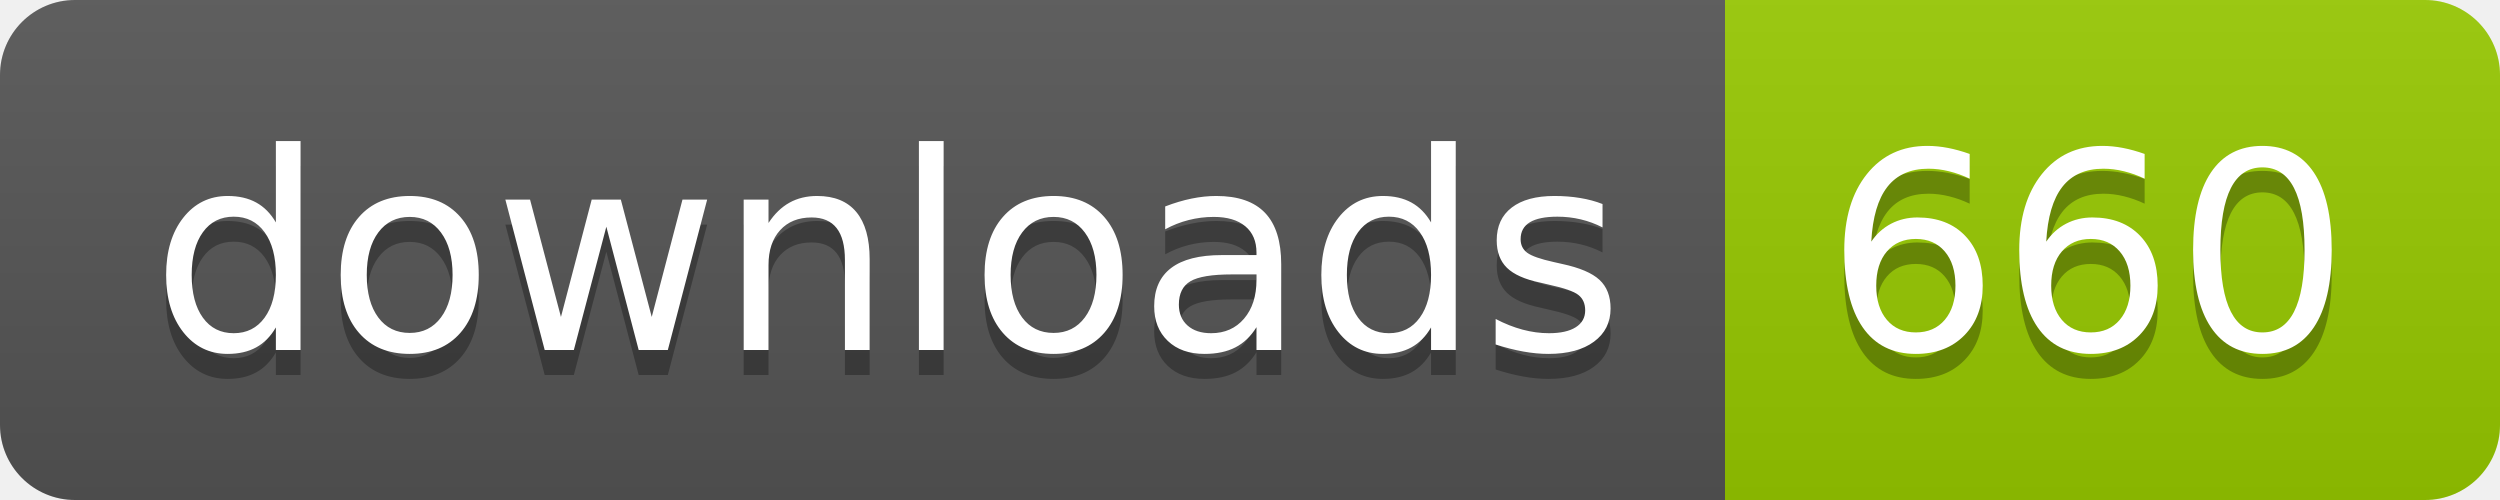
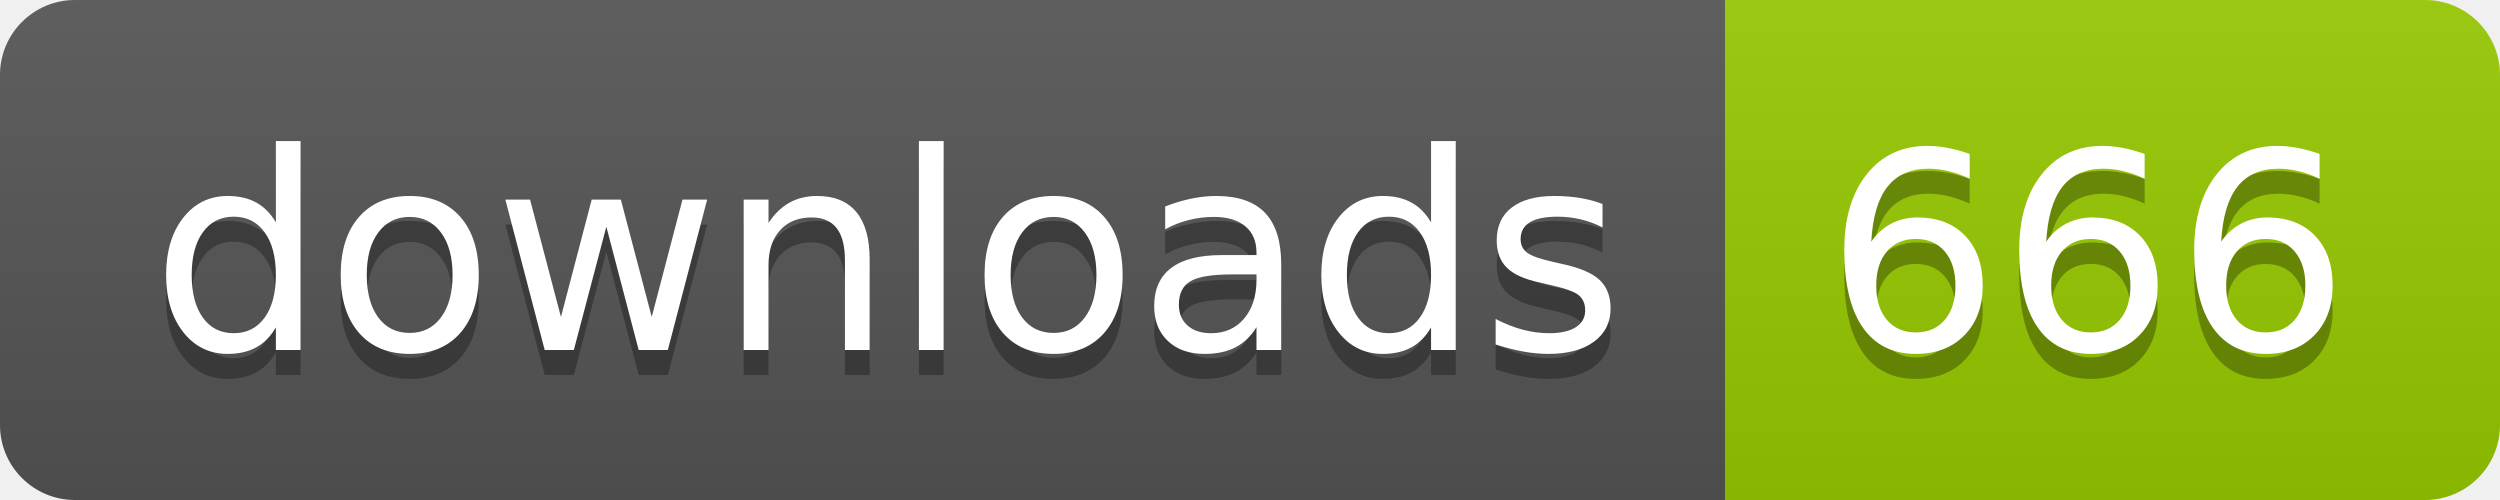
- <svg xmlns="http://www.w3.org/2000/svg" width="100" height="20" role="img" aria-label="downloads: 660">
+ <svg xmlns="http://www.w3.org/2000/svg" width="100" height="20" role="img" aria-label="downloads: 666">
  <linearGradient id="s" x2="0" y2="100%">
    <stop offset="0" stop-color="#bbb" stop-opacity=".1" />
    <stop offset="1" stop-opacity=".1" />
  </linearGradient>
  <clipPath id="r">
    <rect width="100" height="20" rx="3" fill="#fff" />
  </clipPath>
  <g clip-path="url(#r)">
    <rect width="69" height="20" fill="#555" />
    <rect x="69" width="31" height="20" fill="#97ca00" />
    <rect width="100" height="20" fill="url(#s)" />
  </g>
  <g fill="#fff" text-anchor="middle" font-family="Verdana,Geneva,DejaVu Sans,sans-serif" text-rendering="geometricPrecision" font-size="110">
    <text aria-hidden="true" x="355" y="150" fill="#010101" fill-opacity=".3" transform="scale(.1)" textLength="590">downloads</text>
    <text x="355" y="140" transform="scale(.1)" fill="#fff" textLength="590">downloads</text>
-     <text aria-hidden="true" x="835" y="150" fill="#010101" fill-opacity=".3" transform="scale(.1)" textLength="210">660</text>
-     <text x="835" y="140" transform="scale(.1)" fill="#fff" textLength="210">660</text>
+     <text aria-hidden="true" x="835" y="150" fill="#010101" fill-opacity=".3" transform="scale(.1)" textLength="210">666</text>
+     <text x="835" y="140" transform="scale(.1)" fill="#fff" textLength="210">666</text>
  </g>
</svg>
